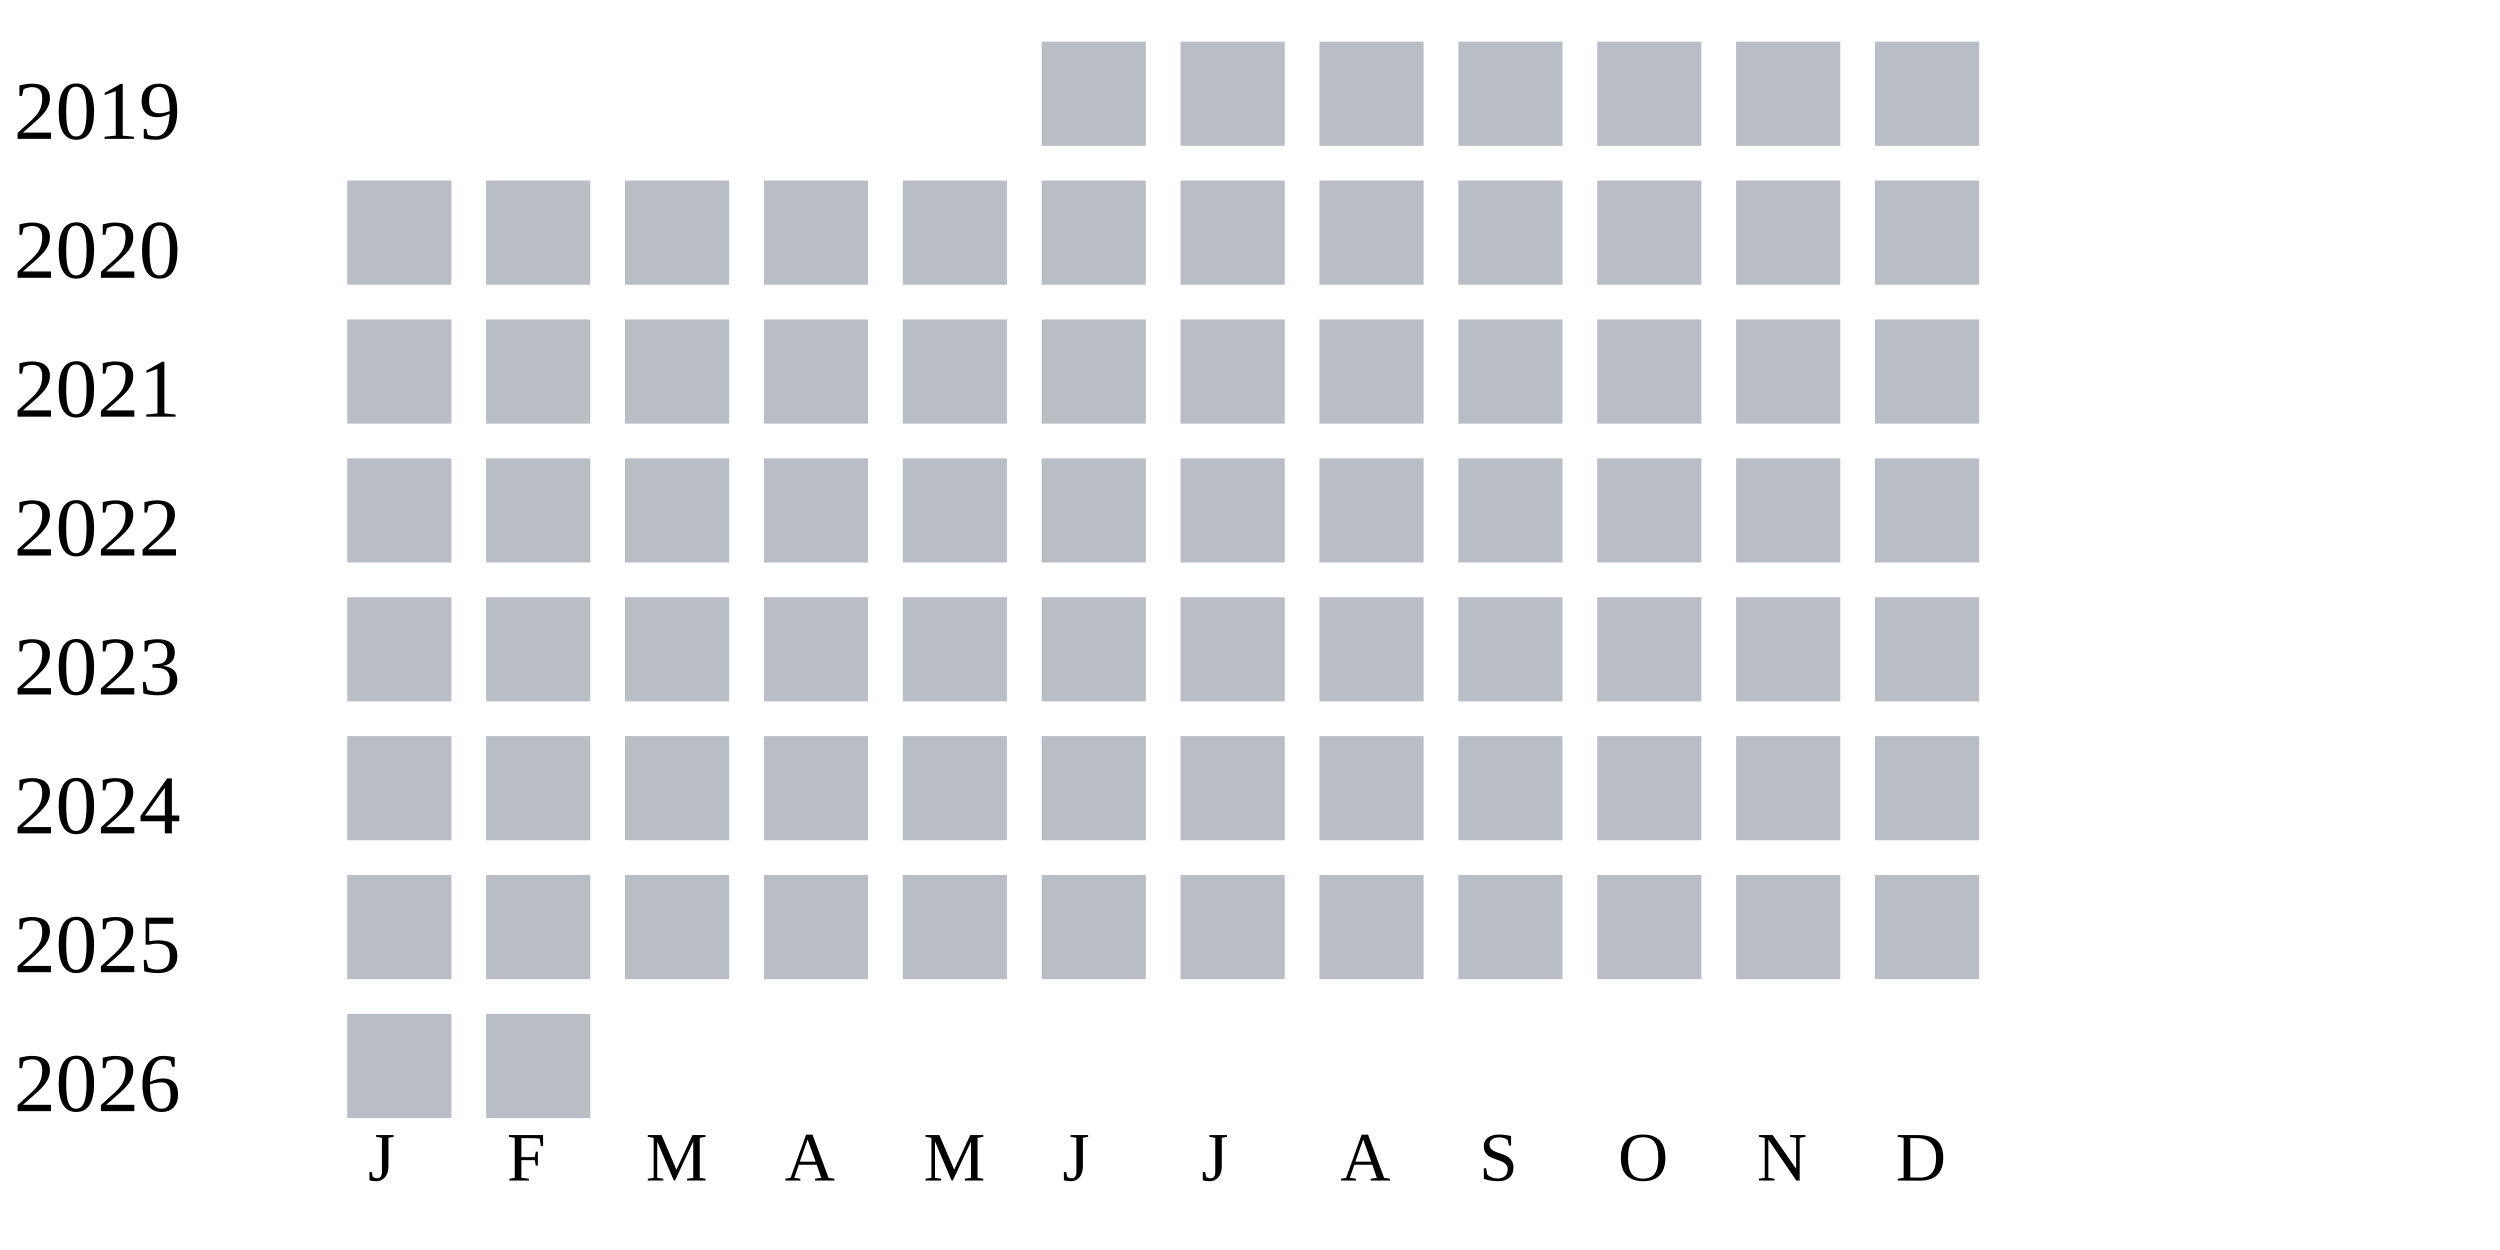
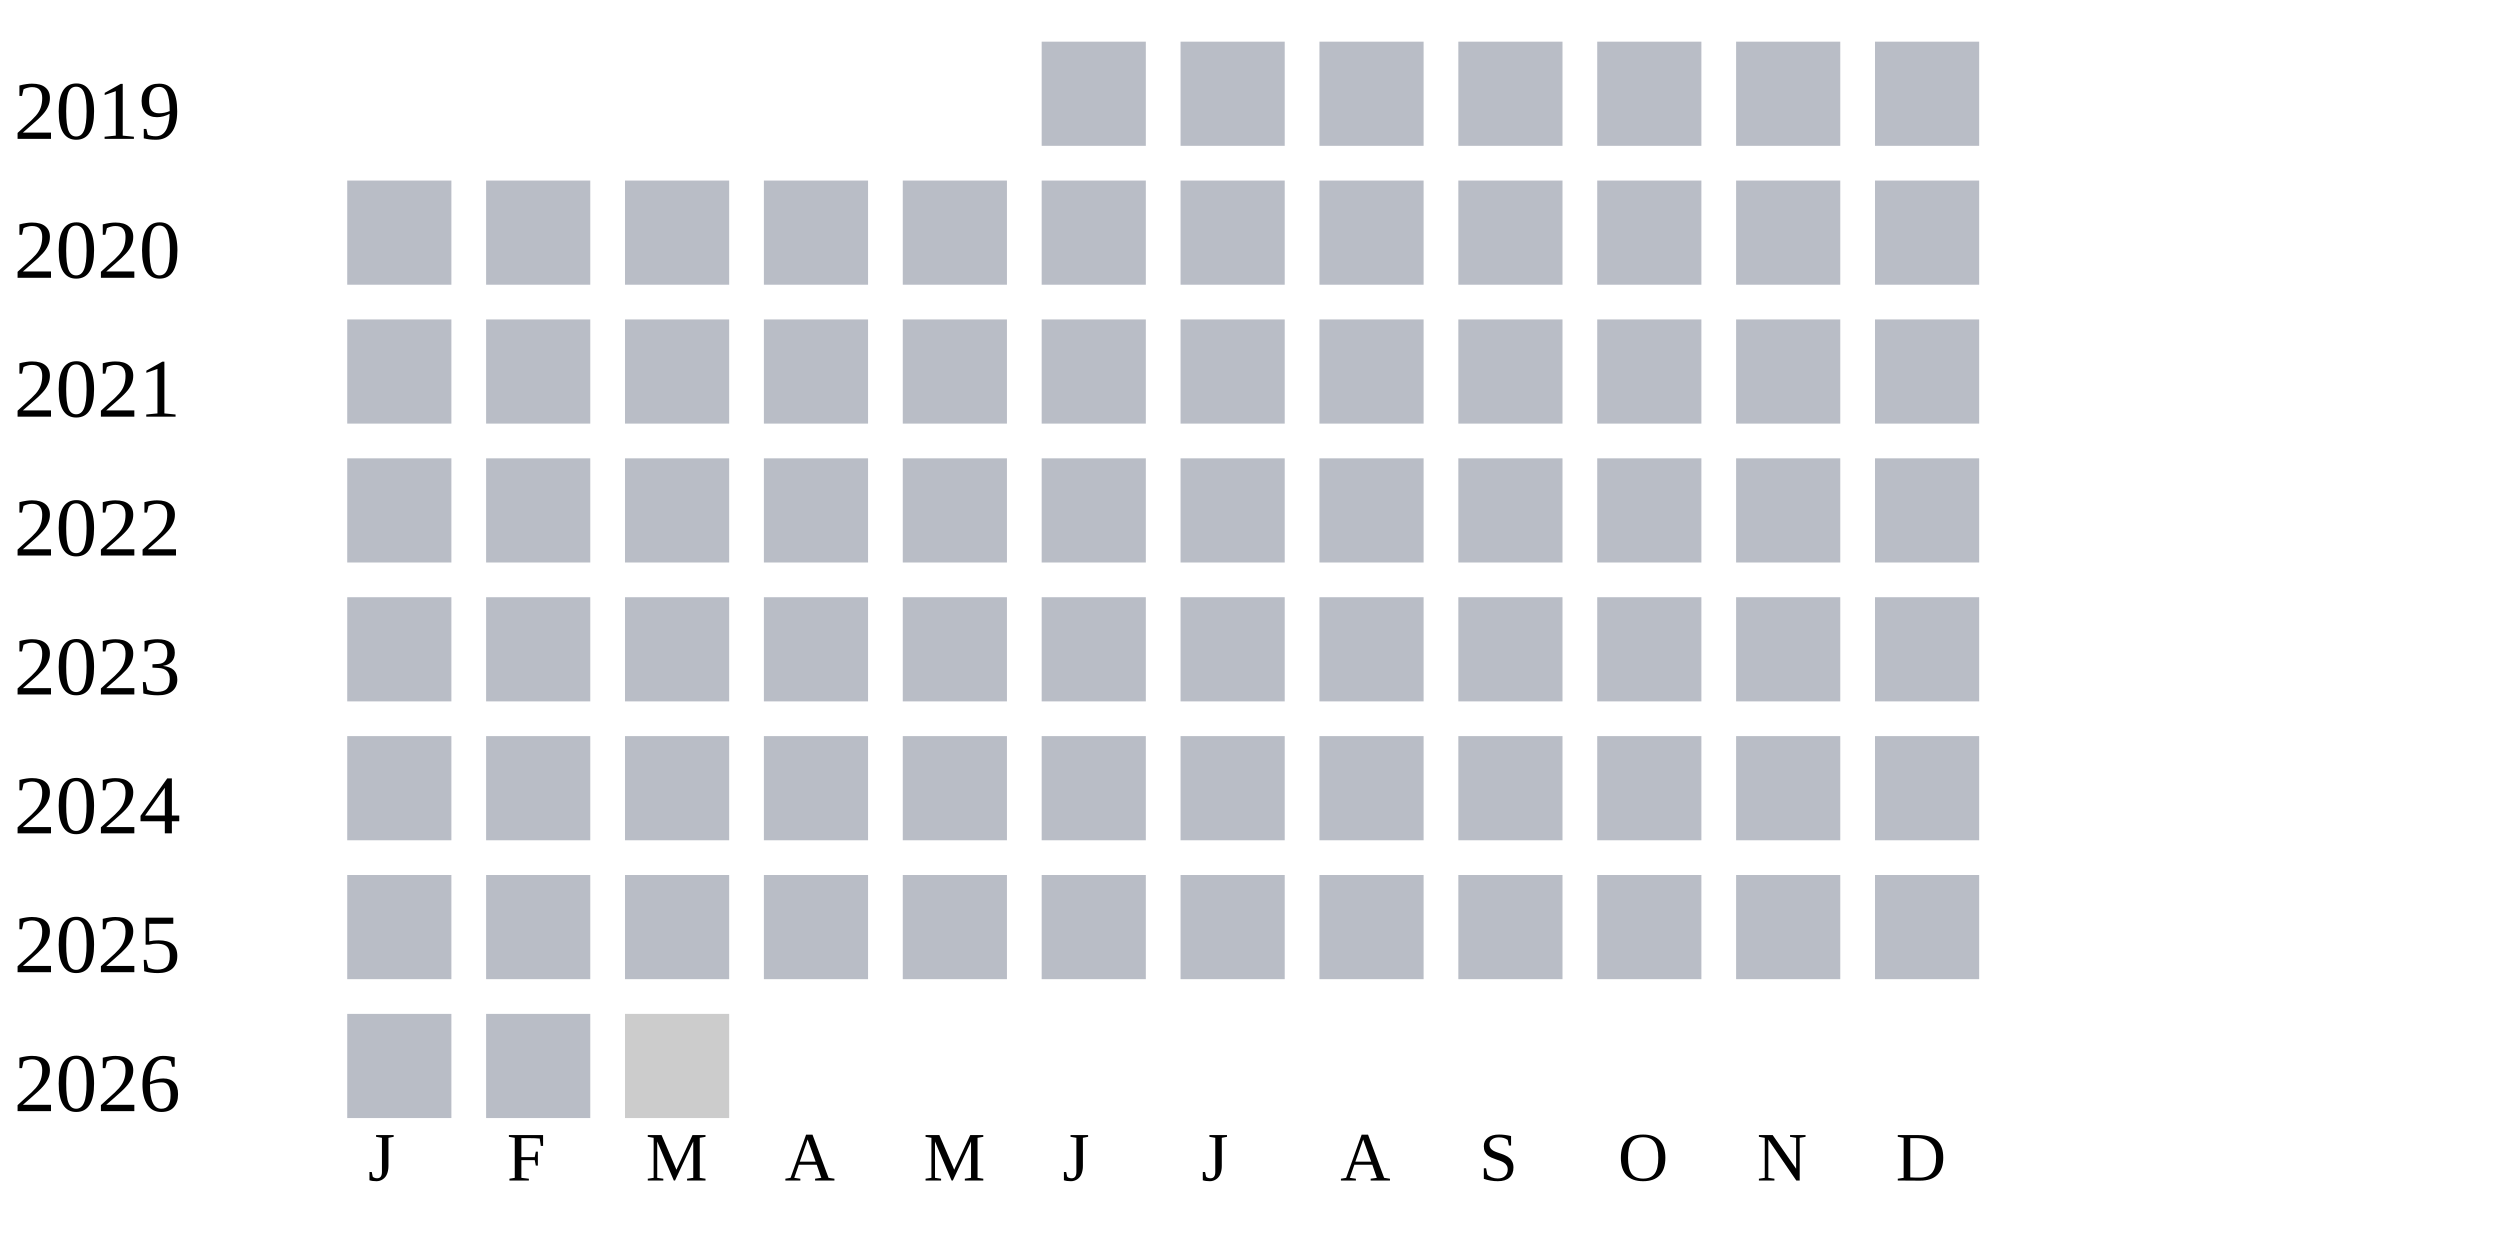
<svg xmlns="http://www.w3.org/2000/svg" width="360" height="180">
  <g transform="translate(0 0)">
    <text x="2" y="20">2019</text>
    <rect x="150" y="6" width="15" height="15" fill="#b9bdc6" />
    <rect x="170" y="6" width="15" height="15" fill="#b9bdc6" />
    <rect x="190" y="6" width="15" height="15" fill="#b9bdc6" />
    <rect x="210" y="6" width="15" height="15" fill="#b9bdc6" />
    <rect x="230" y="6" width="15" height="15" fill="#b9bdc6" />
    <rect x="250" y="6" width="15" height="15" fill="#b9bdc6" />
    <rect x="270" y="6" width="15" height="15" fill="#b9bdc6" />
  </g>
  <g transform="translate(0 20)">
    <text x="2" y="20">2020</text>
    <rect x="50" y="6" width="15" height="15" fill="#b9bdc6" />
    <rect x="70" y="6" width="15" height="15" fill="#b9bdc6" />
    <rect x="90" y="6" width="15" height="15" fill="#b9bdc6" />
    <rect x="110" y="6" width="15" height="15" fill="#b9bdc6" />
    <rect x="130" y="6" width="15" height="15" fill="#b9bdc6" />
    <rect x="150" y="6" width="15" height="15" fill="#b9bdc6" />
    <rect x="170" y="6" width="15" height="15" fill="#b9bdc6" />
    <rect x="190" y="6" width="15" height="15" fill="#b9bdc6" />
    <rect x="210" y="6" width="15" height="15" fill="#b9bdc6" />
    <rect x="230" y="6" width="15" height="15" fill="#b9bdc6" />
    <rect x="250" y="6" width="15" height="15" fill="#b9bdc6" />
    <rect x="270" y="6" width="15" height="15" fill="#b9bdc6" />
  </g>
  <g transform="translate(0 40)">
    <text x="2" y="20">2021</text>
    <rect x="50" y="6" width="15" height="15" fill="#b9bdc6" />
    <rect x="70" y="6" width="15" height="15" fill="#b9bdc6" />
    <rect x="90" y="6" width="15" height="15" fill="#b9bdc6" />
    <rect x="110" y="6" width="15" height="15" fill="#b9bdc6" />
    <rect x="130" y="6" width="15" height="15" fill="#b9bdc6" />
    <rect x="150" y="6" width="15" height="15" fill="#b9bdc6" />
    <rect x="170" y="6" width="15" height="15" fill="#b9bdc6" />
    <rect x="190" y="6" width="15" height="15" fill="#b9bdc6" />
    <rect x="210" y="6" width="15" height="15" fill="#b9bdc6" />
    <rect x="230" y="6" width="15" height="15" fill="#b9bdc6" />
    <rect x="250" y="6" width="15" height="15" fill="#b9bdc6" />
    <rect x="270" y="6" width="15" height="15" fill="#b9bdc6" />
  </g>
  <g transform="translate(0 60)">
    <text x="2" y="20">2022</text>
    <rect x="50" y="6" width="15" height="15" fill="#b9bdc6" />
    <rect x="70" y="6" width="15" height="15" fill="#b9bdc6" />
    <rect x="90" y="6" width="15" height="15" fill="#b9bdc6" />
    <rect x="110" y="6" width="15" height="15" fill="#b9bdc6" />
    <rect x="130" y="6" width="15" height="15" fill="#b9bdc6" />
    <rect x="150" y="6" width="15" height="15" fill="#b9bdc6" />
    <rect x="170" y="6" width="15" height="15" fill="#b9bdc6" />
    <rect x="190" y="6" width="15" height="15" fill="#b9bdc6" />
    <rect x="210" y="6" width="15" height="15" fill="#b9bdc6" />
    <rect x="230" y="6" width="15" height="15" fill="#b9bdc6" />
    <rect x="250" y="6" width="15" height="15" fill="#b9bdc6" />
    <rect x="270" y="6" width="15" height="15" fill="#b9bdc6" />
  </g>
  <g transform="translate(0 80)">
    <text x="2" y="20">2023</text>
    <rect x="50" y="6" width="15" height="15" fill="#b9bdc6" />
    <rect x="70" y="6" width="15" height="15" fill="#b9bdc6" />
    <rect x="90" y="6" width="15" height="15" fill="#b9bdc6" />
    <rect x="110" y="6" width="15" height="15" fill="#b9bdc6" />
    <rect x="130" y="6" width="15" height="15" fill="#b9bdc6" />
    <rect x="150" y="6" width="15" height="15" fill="#b9bdc6" />
    <rect x="170" y="6" width="15" height="15" fill="#b9bdc6" />
    <rect x="190" y="6" width="15" height="15" fill="#b9bdc6" />
    <rect x="210" y="6" width="15" height="15" fill="#b9bdc6" />
    <rect x="230" y="6" width="15" height="15" fill="#b9bdc6" />
    <rect x="250" y="6" width="15" height="15" fill="#b9bdc6" />
    <rect x="270" y="6" width="15" height="15" fill="#b9bdc6" />
  </g>
  <g transform="translate(0 100)">
    <text x="2" y="20">2024</text>
    <rect x="50" y="6" width="15" height="15" fill="#b9bdc6" />
    <rect x="70" y="6" width="15" height="15" fill="#b9bdc6" />
    <rect x="90" y="6" width="15" height="15" fill="#b9bdc6" />
    <rect x="110" y="6" width="15" height="15" fill="#b9bdc6" />
    <rect x="130" y="6" width="15" height="15" fill="#b9bdc6" />
    <rect x="150" y="6" width="15" height="15" fill="#b9bdc6" />
    <rect x="170" y="6" width="15" height="15" fill="#b9bdc6" />
    <rect x="190" y="6" width="15" height="15" fill="#b9bdc6" />
    <rect x="210" y="6" width="15" height="15" fill="#b9bdc6" />
    <rect x="230" y="6" width="15" height="15" fill="#b9bdc6" />
    <rect x="250" y="6" width="15" height="15" fill="#b9bdc6" />
    <rect x="270" y="6" width="15" height="15" fill="#b9bdc6" />
  </g>
  <g transform="translate(0 120)">
    <text x="2" y="20">2025</text>
    <rect x="50" y="6" width="15" height="15" fill="#b9bdc6" />
    <rect x="70" y="6" width="15" height="15" fill="#b9bdc6" />
    <rect x="90" y="6" width="15" height="15" fill="#b9bdc6" />
    <rect x="110" y="6" width="15" height="15" fill="#b9bdc6" />
    <rect x="130" y="6" width="15" height="15" fill="#b9bdc6" />
    <rect x="150" y="6" width="15" height="15" fill="#b9bdc6" />
    <rect x="170" y="6" width="15" height="15" fill="#b9bdc6" />
    <rect x="190" y="6" width="15" height="15" fill="#b9bdc6" />
    <rect x="210" y="6" width="15" height="15" fill="#b9bdc6" />
    <rect x="230" y="6" width="15" height="15" fill="#b9bdc6" />
    <rect x="250" y="6" width="15" height="15" fill="#b9bdc6" />
    <rect x="270" y="6" width="15" height="15" fill="#b9bdc6" />
  </g>
  <g transform="translate(0 140)">
    <text x="2" y="20">2026</text>
    <rect x="50" y="6" width="15" height="15" fill="#b9bdc6" />
    <rect x="70" y="6" width="15" height="15" fill="#b9bdc6" />
+     <rect x="90" y="6" width="15" height="15" fill="#cccccc" />
  </g>
  <text style="font-size: 10px; text-align: center" x="53" y="170">J</text>
  <text style="font-size: 10px; text-align: center" x="73" y="170">F</text>
  <text style="font-size: 10px; text-align: center" x="93" y="170">M</text>
  <text style="font-size: 10px; text-align: center" x="113" y="170">A</text>
  <text style="font-size: 10px; text-align: center" x="133" y="170">M</text>
  <text style="font-size: 10px; text-align: center" x="153" y="170">J</text>
  <text style="font-size: 10px; text-align: center" x="173" y="170">J</text>
  <text style="font-size: 10px; text-align: center" x="193" y="170">A</text>
  <text style="font-size: 10px; text-align: center" x="213" y="170">S</text>
  <text style="font-size: 10px; text-align: center" x="233" y="170">O</text>
  <text style="font-size: 10px; text-align: center" x="253" y="170">N</text>
  <text style="font-size: 10px; text-align: center" x="273" y="170">D</text>
  <text style="font-size: 10px;" x="155" y="189">Less</text>
  <rect fill="#b9bdc6" width="10" height="10" x="180" y="180" />
  <rect fill="#919fba" width="10" height="10" x="195" y="180" />
  <rect fill="#6882ae" width="10" height="10" x="210" y="180" />
  <rect fill="#005a9c" width="10" height="10" x="225" y="180" />
  <text x="240" y="189" style="font-size: 10px;">More</text>
</svg>
